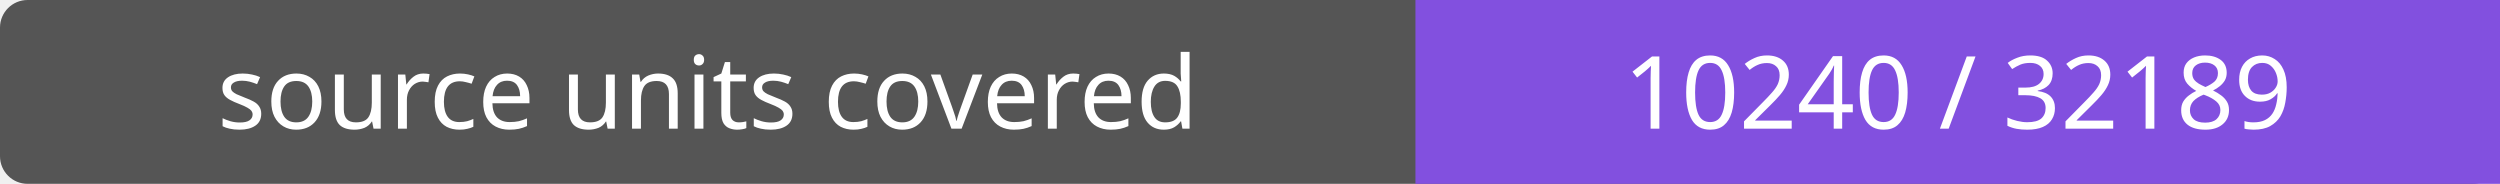
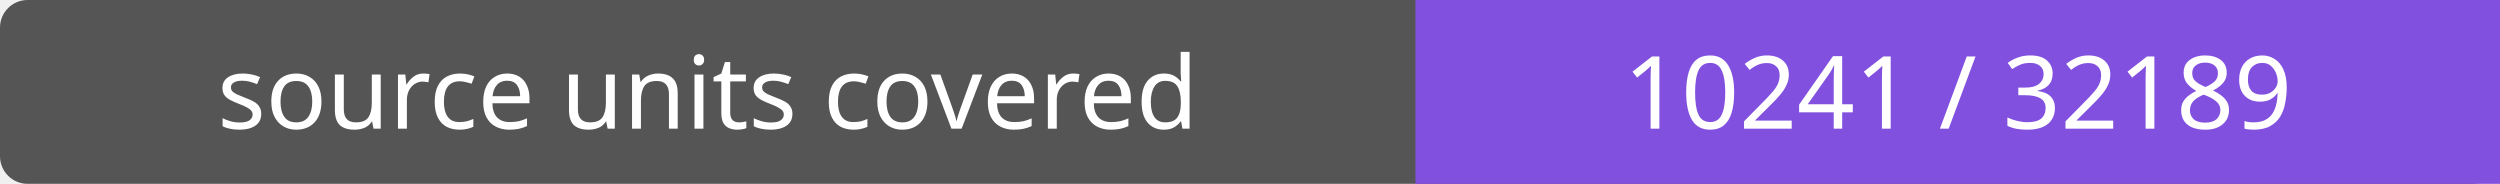
- <svg xmlns="http://www.w3.org/2000/svg" width="272" height="20" role="img" aria-label="source units covered: 10240 / 32189">
+ <svg xmlns="http://www.w3.org/2000/svg" width="272" height="20" role="img" aria-label="source units covered: 10241 / 32189">
  <rect width="272" height="20" rx="3" fill="#555" />
  <path fill="#8250df" d="M154 0h118v20H154z" />
  <g fill="#fff" text-anchor="middle" font-family="Verdana,sans-serif" font-size="11">
    <text x="77.0" y="14">source units covered</text>
-     <text x="213.0" y="14">10240 / 32189</text>
+     <text x="213.0" y="14">10241 / 32189</text>
  </g>
</svg>
